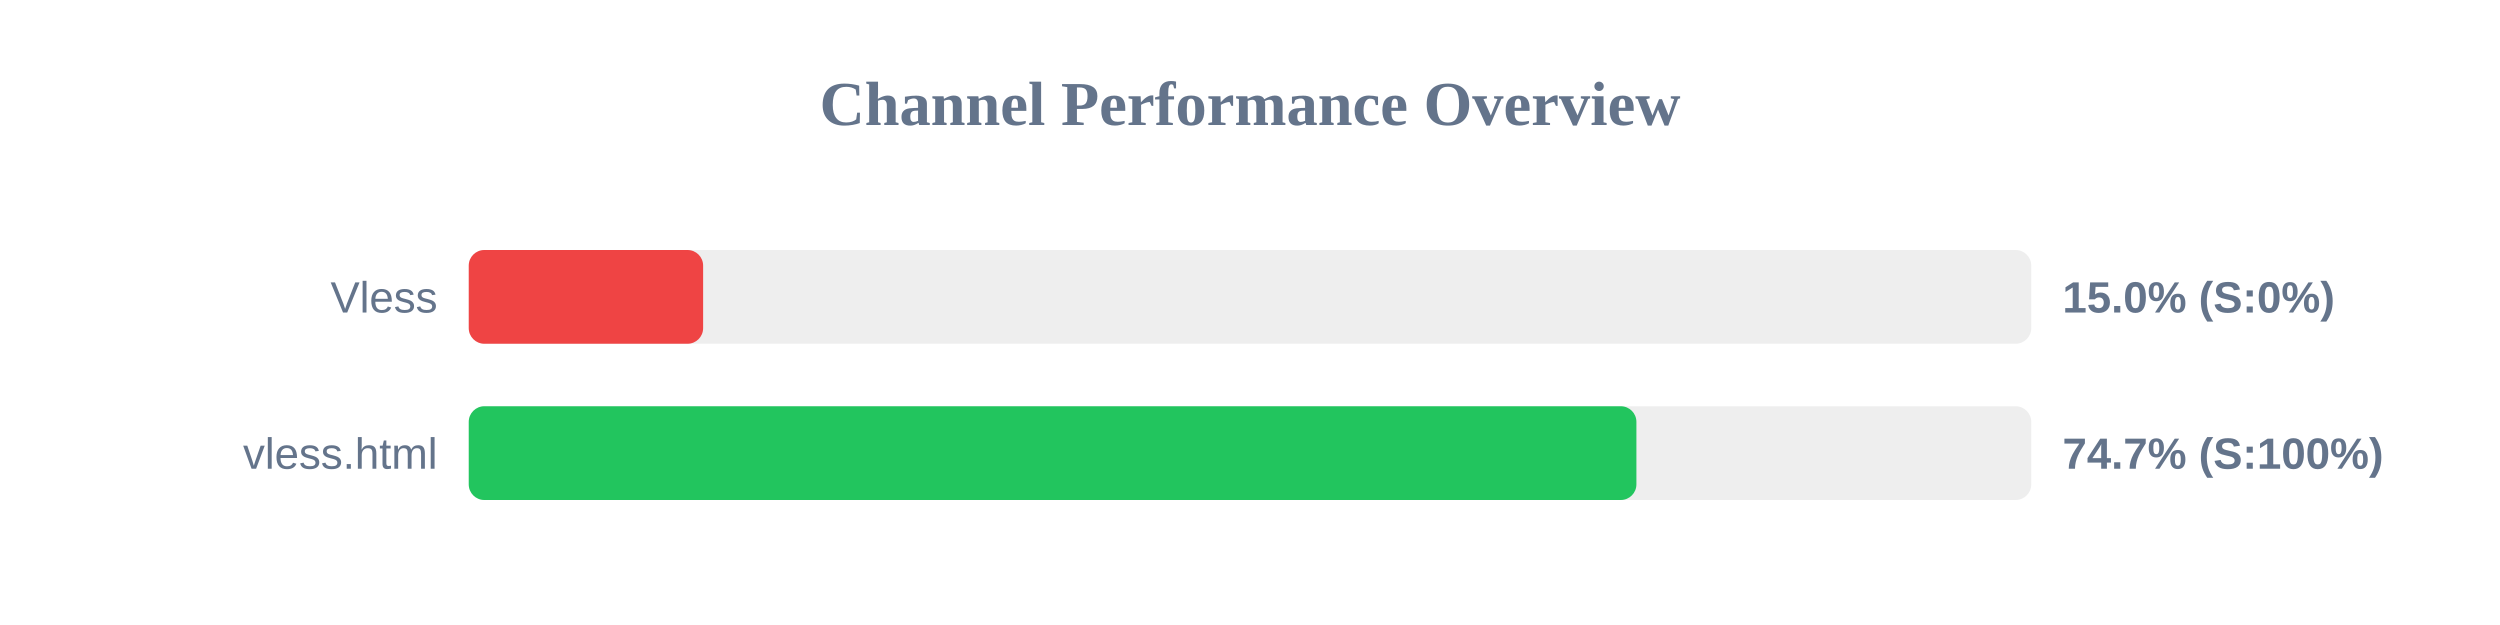
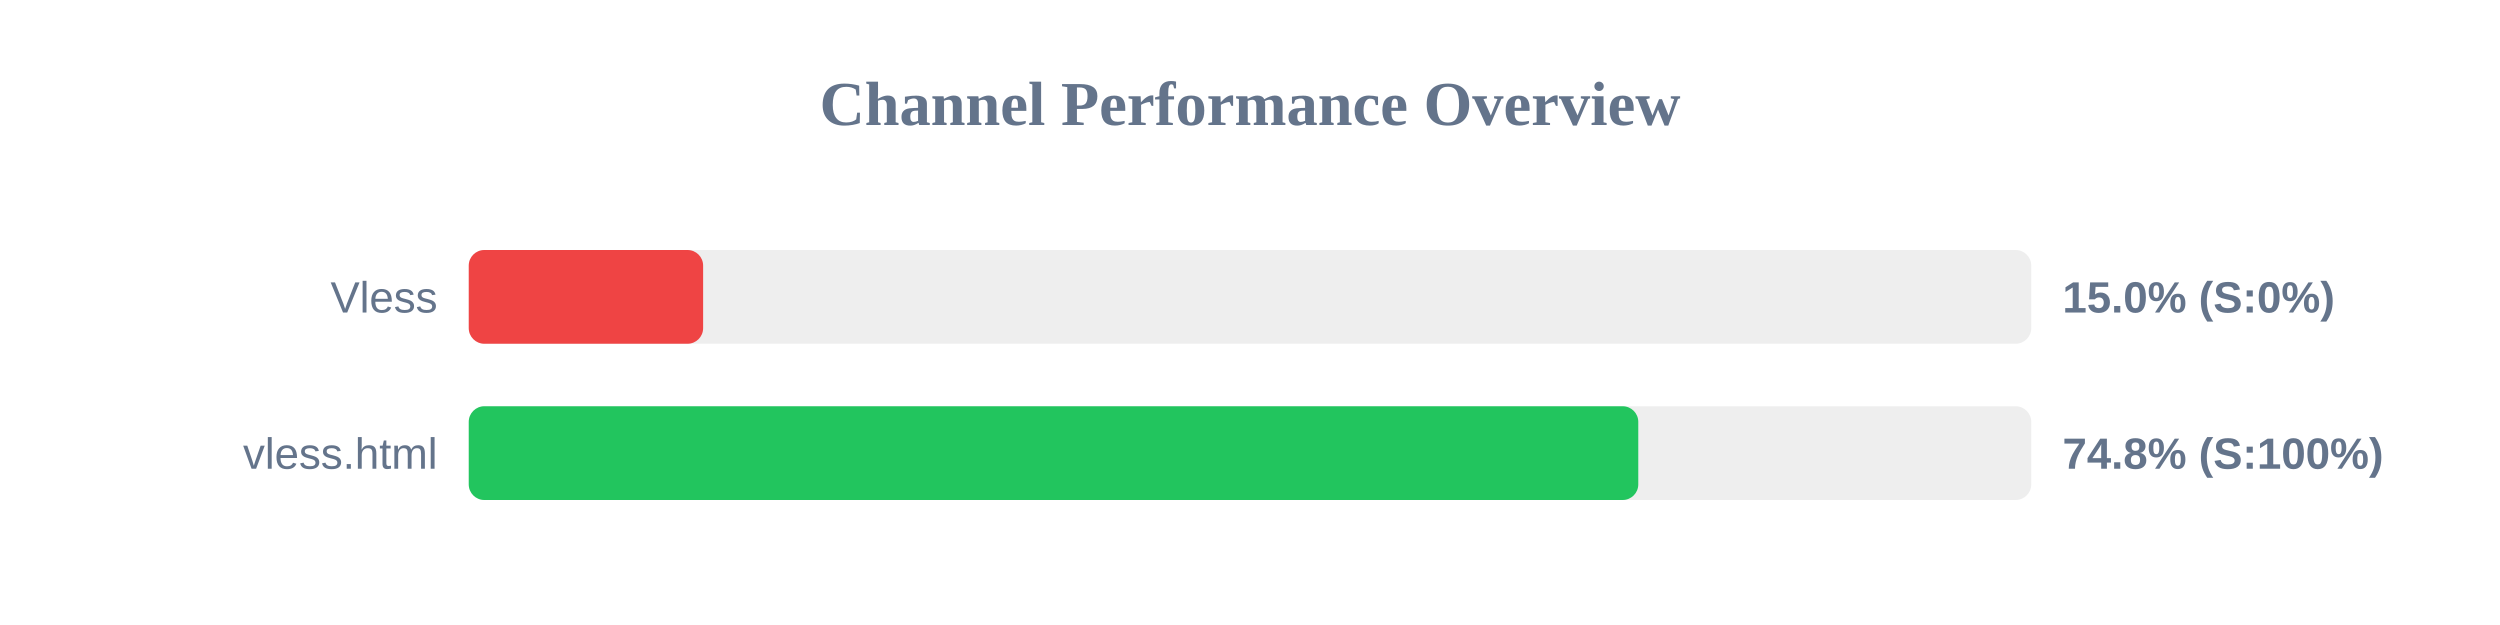
<svg xmlns="http://www.w3.org/2000/svg" width="800" height="200" version="1.1">
  <style>
        .row { font: 14px Arial; fill: #64748b; }
        .score { font: bold 14px Arial; fill: #64748b; }
    </style>
  <text x="400" y="40" text-anchor="middle" font-size="20px" font-weight="bold" fill="#64748b">Channel Performance Overview</text>
  <rect x="150" y="80" width="500" height="30" fill="#eee" rx="5" />
  <rect x="150" y="80" width="75.0" height="30" fill="#ef4444" rx="5" />
  <text x="140" y="100" text-anchor="end" class="row">Vless</text>
  <text x="660" y="100" text-anchor="start" class="score">15.0% (S:0%)</text>
  <rect x="150" y="130" width="500" height="30" fill="#eee" rx="5" />
-   <rect x="150" y="130" width="373.65" height="30" fill="#22c55e" rx="5" />
+   <rect x="150" y="130" width="374.25" height="30" fill="#22c55e" rx="5" />
  <text x="140" y="150" text-anchor="end" class="row">vless.html</text>
-   <text x="660" y="150" text-anchor="start" class="score">74.7% (S:100%)</text>
+   <text x="660" y="150" text-anchor="start" class="score">74.8% (S:100%)</text>
</svg>
